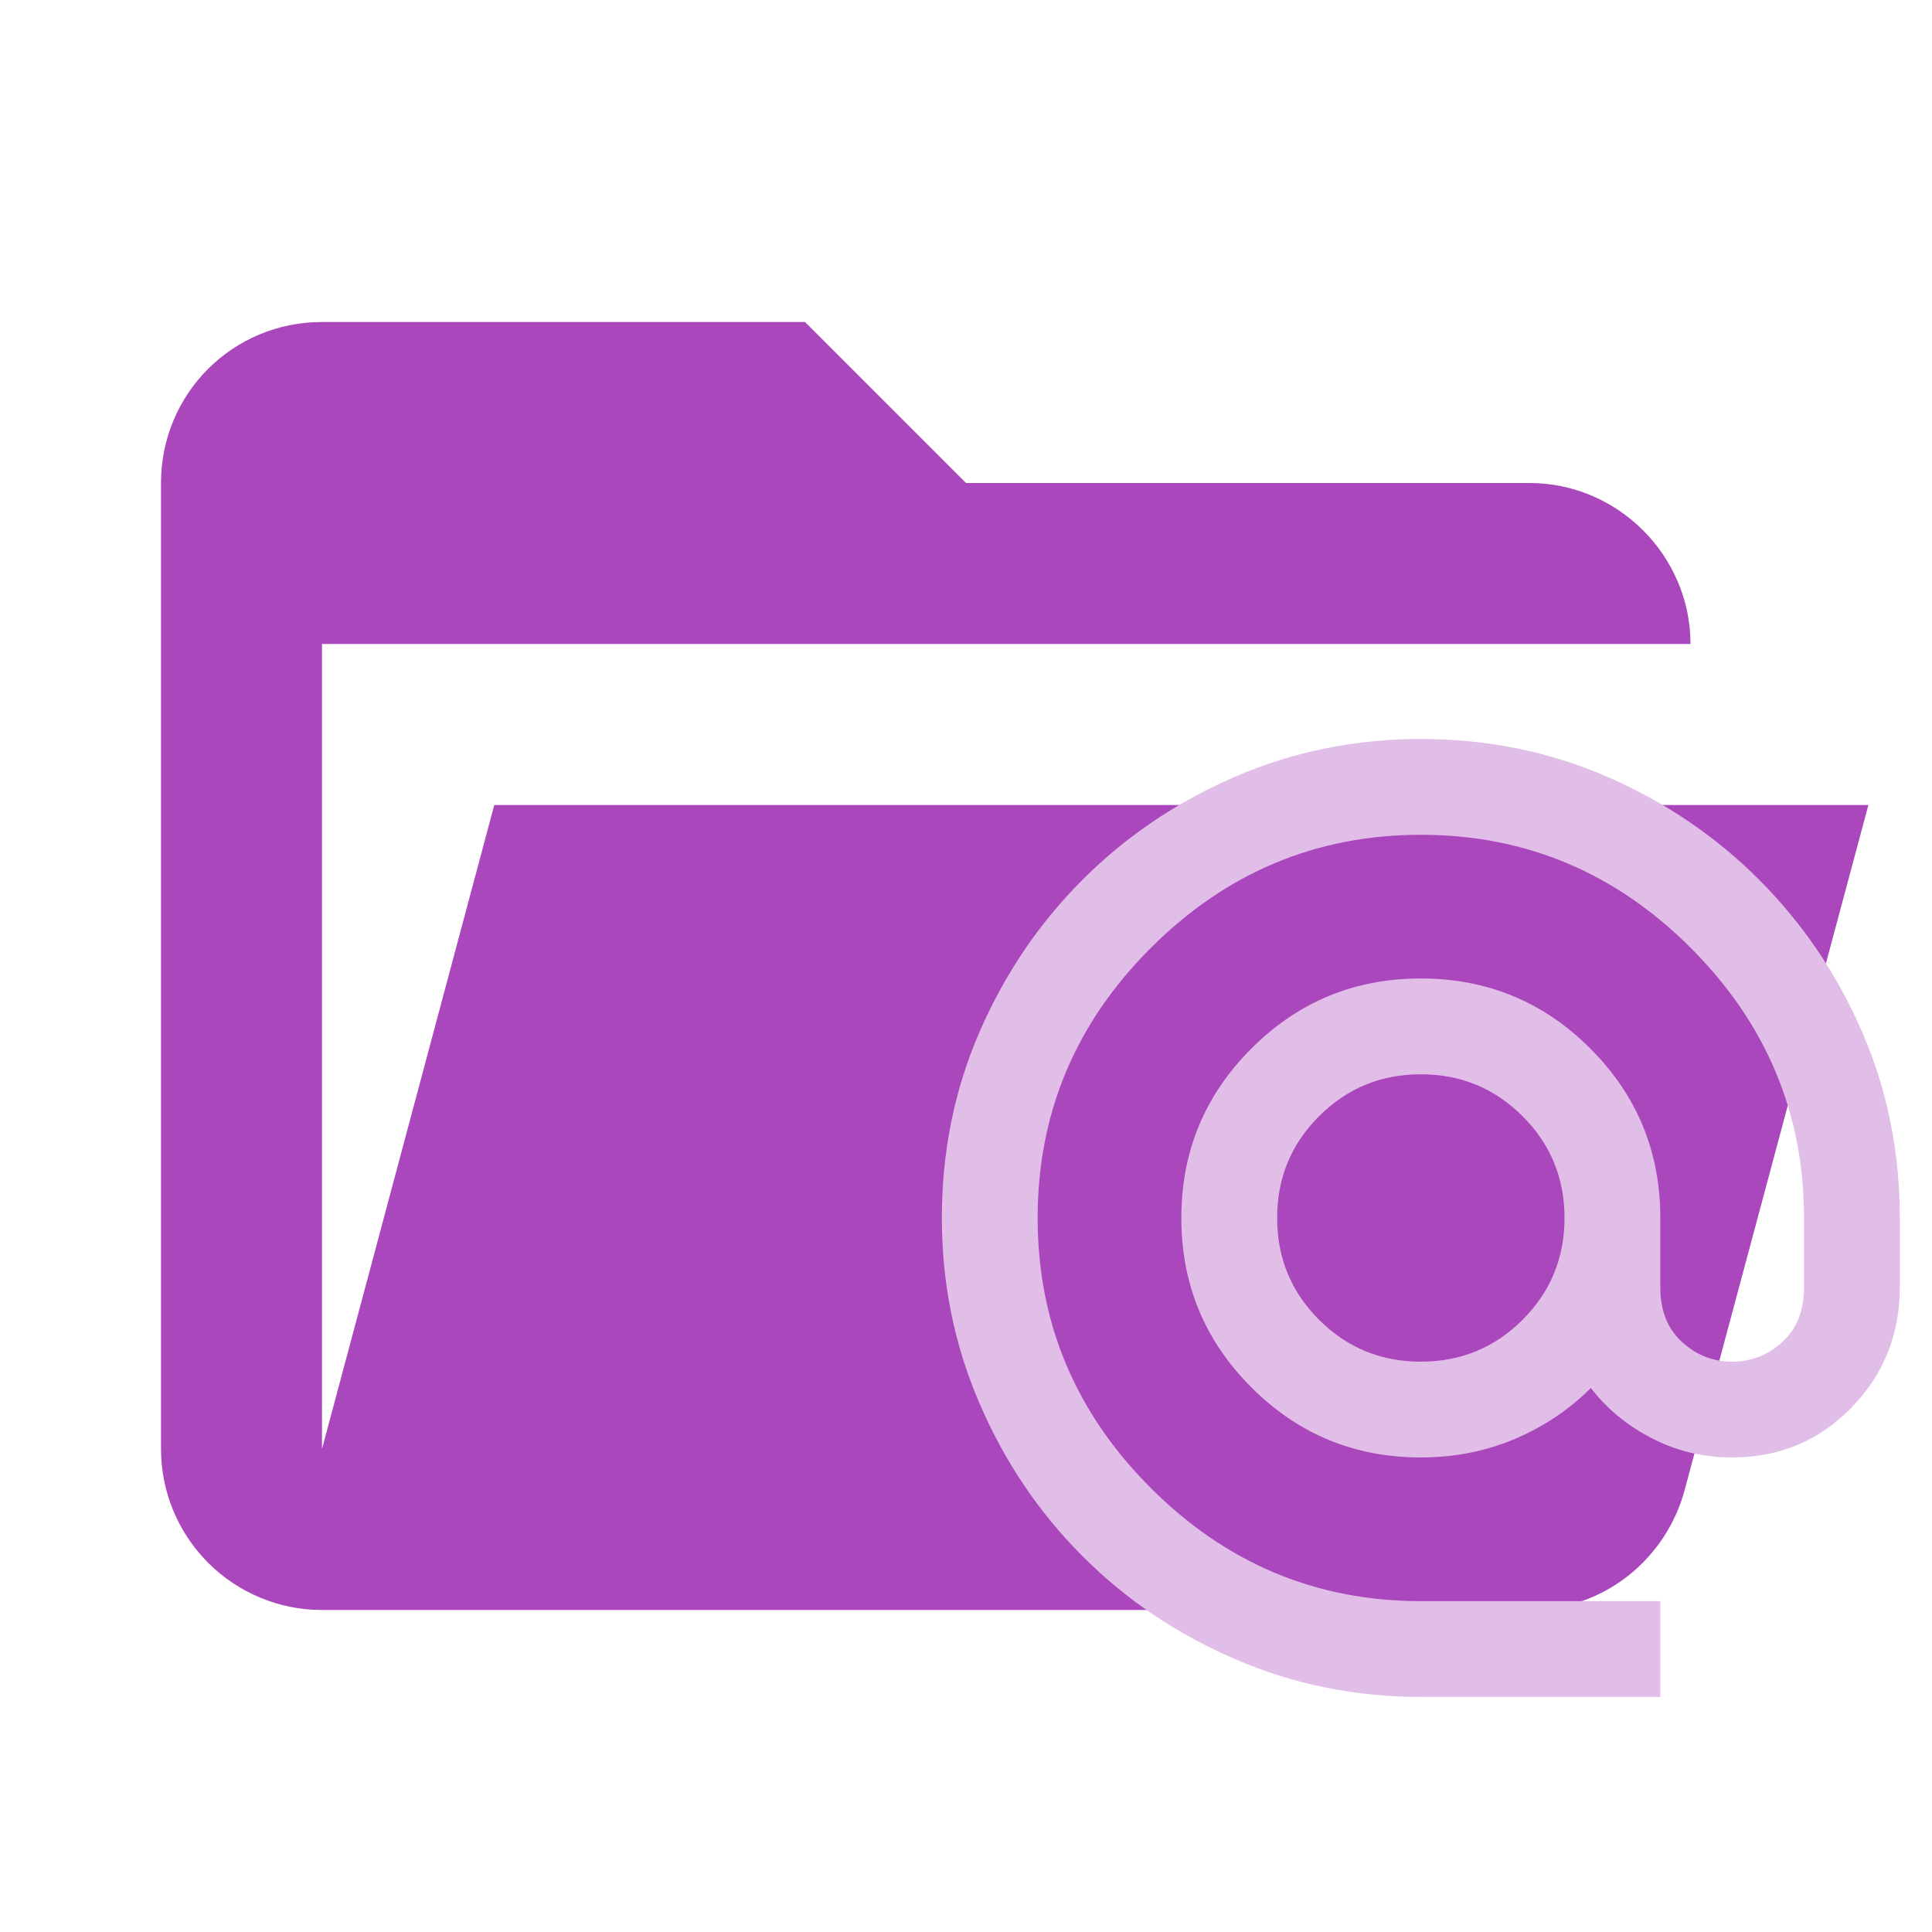
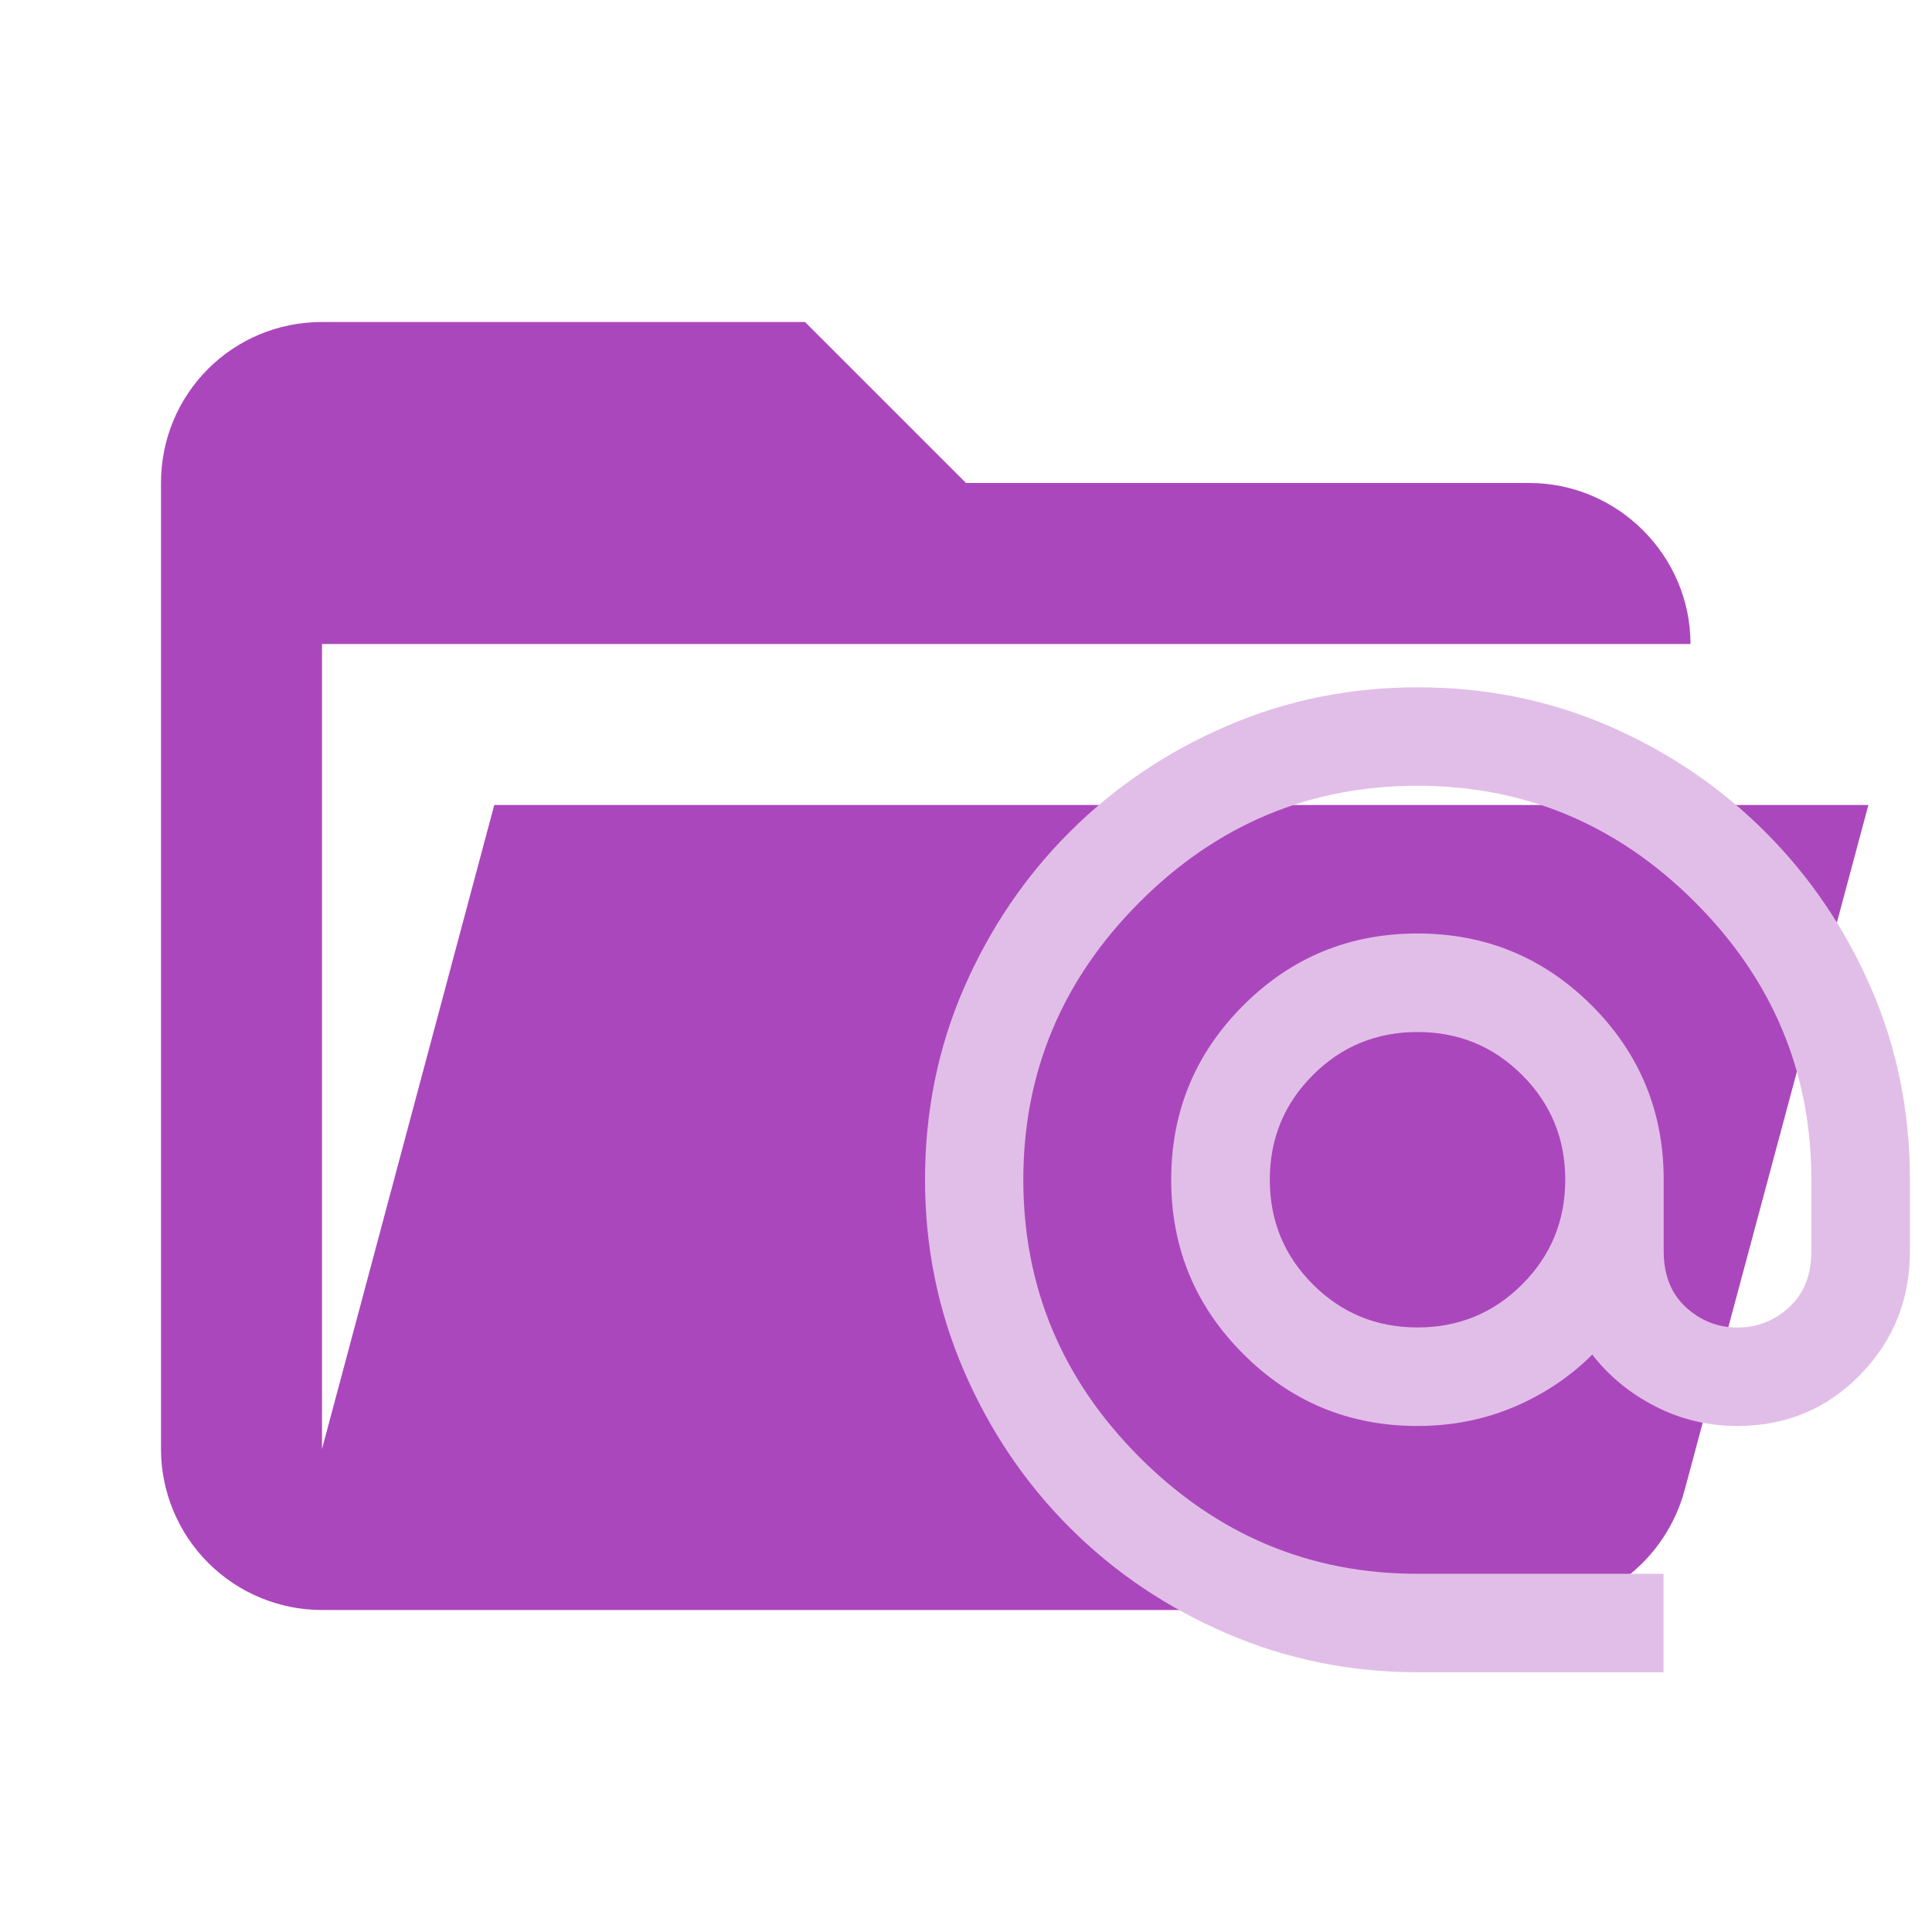
- <svg xmlns="http://www.w3.org/2000/svg" viewBox="0 0 24 24" fill="none">
+ <svg xmlns="http://www.w3.org/2000/svg" version="1.1" viewBox="0 0 24 24" xml:space="preserve">
  <path d="M19 20H4C3.47 20 2.961 19.789 2.586 19.414C2.211 19.039 2 18.53 2 18V6C2 4.89 2.89 4 4 4H10L12 6H19C20.097 6 21 6.903 21 8H4V18L6.14 10H23.21L20.93 18.5C20.7 19.37 19.92 20 19 20Z" fill="#AB47BC" />
-   <path d="M17.65 21.08C16.837 21.08 16.068 20.924 15.344 20.611C14.62 20.299 13.988 19.873 13.448 19.332C12.908 18.792 12.481 18.16 12.169 17.436C11.856 16.712 11.7 15.943 11.7 15.13C11.7 14.307 11.856 13.536 12.169 12.817C12.481 12.098 12.908 11.469 13.448 10.928C13.988 10.388 14.62 9.961 15.344 9.648C16.068 9.336 16.837 9.18 17.65 9.18C18.473 9.18 19.244 9.336 19.963 9.648C20.682 9.961 21.312 10.388 21.852 10.928C22.392 11.469 22.819 12.098 23.131 12.817C23.444 13.536 23.6 14.307 23.6 15.13V15.993C23.6 16.578 23.399 17.076 22.998 17.488C22.596 17.899 22.103 18.105 21.517 18.105C21.16 18.105 20.828 18.026 20.521 17.867C20.213 17.709 19.961 17.5 19.762 17.242C19.494 17.51 19.18 17.721 18.818 17.875C18.456 18.028 18.067 18.105 17.65 18.105C16.827 18.105 16.125 17.815 15.546 17.235C14.965 16.655 14.675 15.953 14.675 15.13C14.675 14.307 14.965 13.605 15.546 13.025C16.125 12.445 16.827 12.155 17.65 12.155C18.473 12.155 19.175 12.445 19.755 13.025C20.335 13.605 20.625 14.307 20.625 15.13V15.993C20.625 16.28 20.714 16.506 20.893 16.669C21.071 16.833 21.279 16.915 21.517 16.915C21.756 16.915 21.964 16.833 22.142 16.669C22.321 16.506 22.41 16.28 22.41 15.993V15.13C22.41 13.831 21.941 12.713 21.004 11.776C20.067 10.839 18.949 10.37 17.65 10.37C16.351 10.37 15.233 10.839 14.295 11.776C13.358 12.713 12.89 13.831 12.89 15.13C12.89 16.429 13.358 17.547 14.295 18.484C15.233 19.422 16.351 19.89 17.65 19.89H20.625V21.08H17.65ZM17.65 16.915C18.146 16.915 18.567 16.742 18.914 16.395C19.262 16.047 19.435 15.626 19.435 15.13C19.435 14.634 19.262 14.213 18.914 13.866C18.567 13.519 18.146 13.345 17.65 13.345C17.154 13.345 16.733 13.519 16.386 13.866C16.038 14.213 15.865 14.634 15.865 15.13C15.865 15.626 16.038 16.047 16.386 16.395C16.733 16.742 17.154 16.915 17.65 16.915Z" fill="#E1BEE7" />
+   <path d="m17.609 20.773c-0.836 0-1.626-0.161-2.371-0.482-0.744-0.321-1.394-0.759-1.95-1.315-0.556-0.556-0.994-1.206-1.315-1.95-0.321-0.744-0.482-1.535-0.482-2.371 0-0.846 0.161-1.639 0.482-2.378 0.321-0.739 0.759-1.387 1.315-1.942 0.556-0.556 1.206-0.995 1.95-1.316 0.744-0.321 1.535-0.481 2.371-0.481 0.846 0 1.639 0.16 2.378 0.481 0.739 0.321 1.387 0.76 1.942 1.316 0.556 0.555 0.994 1.203 1.315 1.942 0.321 0.739 0.482 1.532 0.482 2.378v0.887c0 0.602-0.206 1.114-0.619 1.537-0.413 0.423-0.921 0.635-1.522 0.635-0.367 0-0.709-0.082-1.025-0.245-0.316-0.163-0.576-0.377-0.78-0.642-0.275 0.275-0.599 0.492-0.971 0.65-0.372 0.158-0.773 0.237-1.201 0.237-0.846 0-1.568-0.298-2.164-0.895-0.597-0.596-0.895-1.318-0.895-2.164s0.298-1.568 0.895-2.165c0.596-0.596 1.318-0.894 2.164-0.894s1.568 0.298 2.165 0.894c0.596 0.597 0.894 1.318 0.894 2.165v0.887c0 0.296 0.092 0.528 0.275 0.696 0.184 0.169 0.398 0.253 0.642 0.253 0.245 0 0.459-0.084 0.642-0.253 0.184-0.168 0.275-0.4 0.275-0.696v-0.887c0-1.336-0.482-2.486-1.446-3.449-0.963-0.963-2.113-1.445-3.449-1.445s-2.486 0.482-3.449 1.445c-0.963 0.964-1.445 2.114-1.445 3.449s0.482 2.485 1.445 3.449c0.964 0.964 2.114 1.446 3.449 1.446h3.059v1.224zm0-4.283c0.51 0 0.943-0.178 1.3-0.535 0.357-0.357 0.535-0.79 0.535-1.3 0-0.51-0.178-0.943-0.535-1.3s-0.79-0.535-1.3-0.535c-0.51 0-0.943 0.178-1.3 0.535-0.357 0.357-0.535 0.79-0.535 1.3 0 0.51 0.178 0.943 0.535 1.3 0.357 0.357 0.79 0.535 1.3 0.535z" fill="#e1bee7" stroke-width="1.028" />
</svg>
